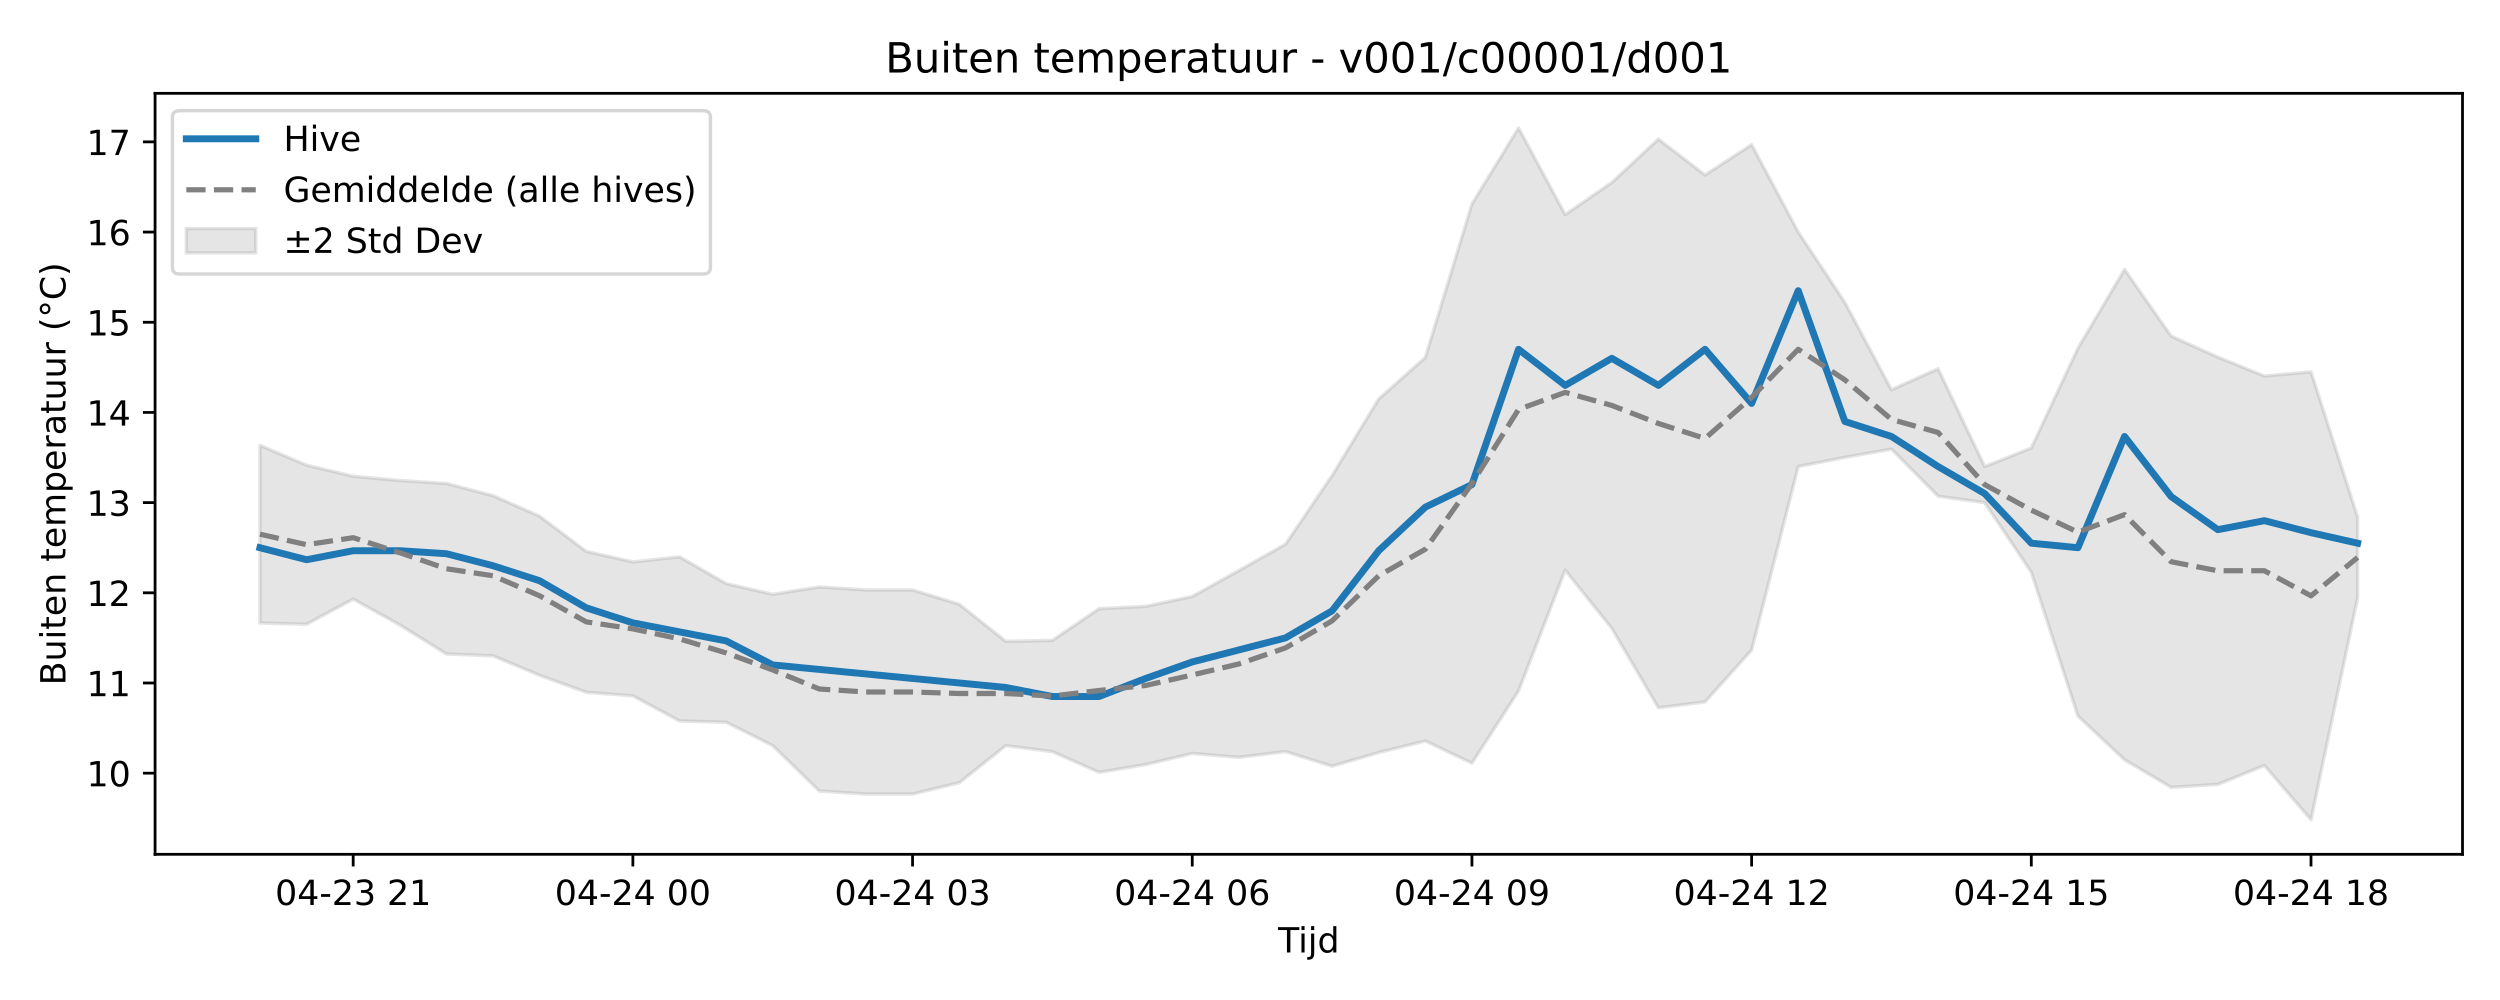
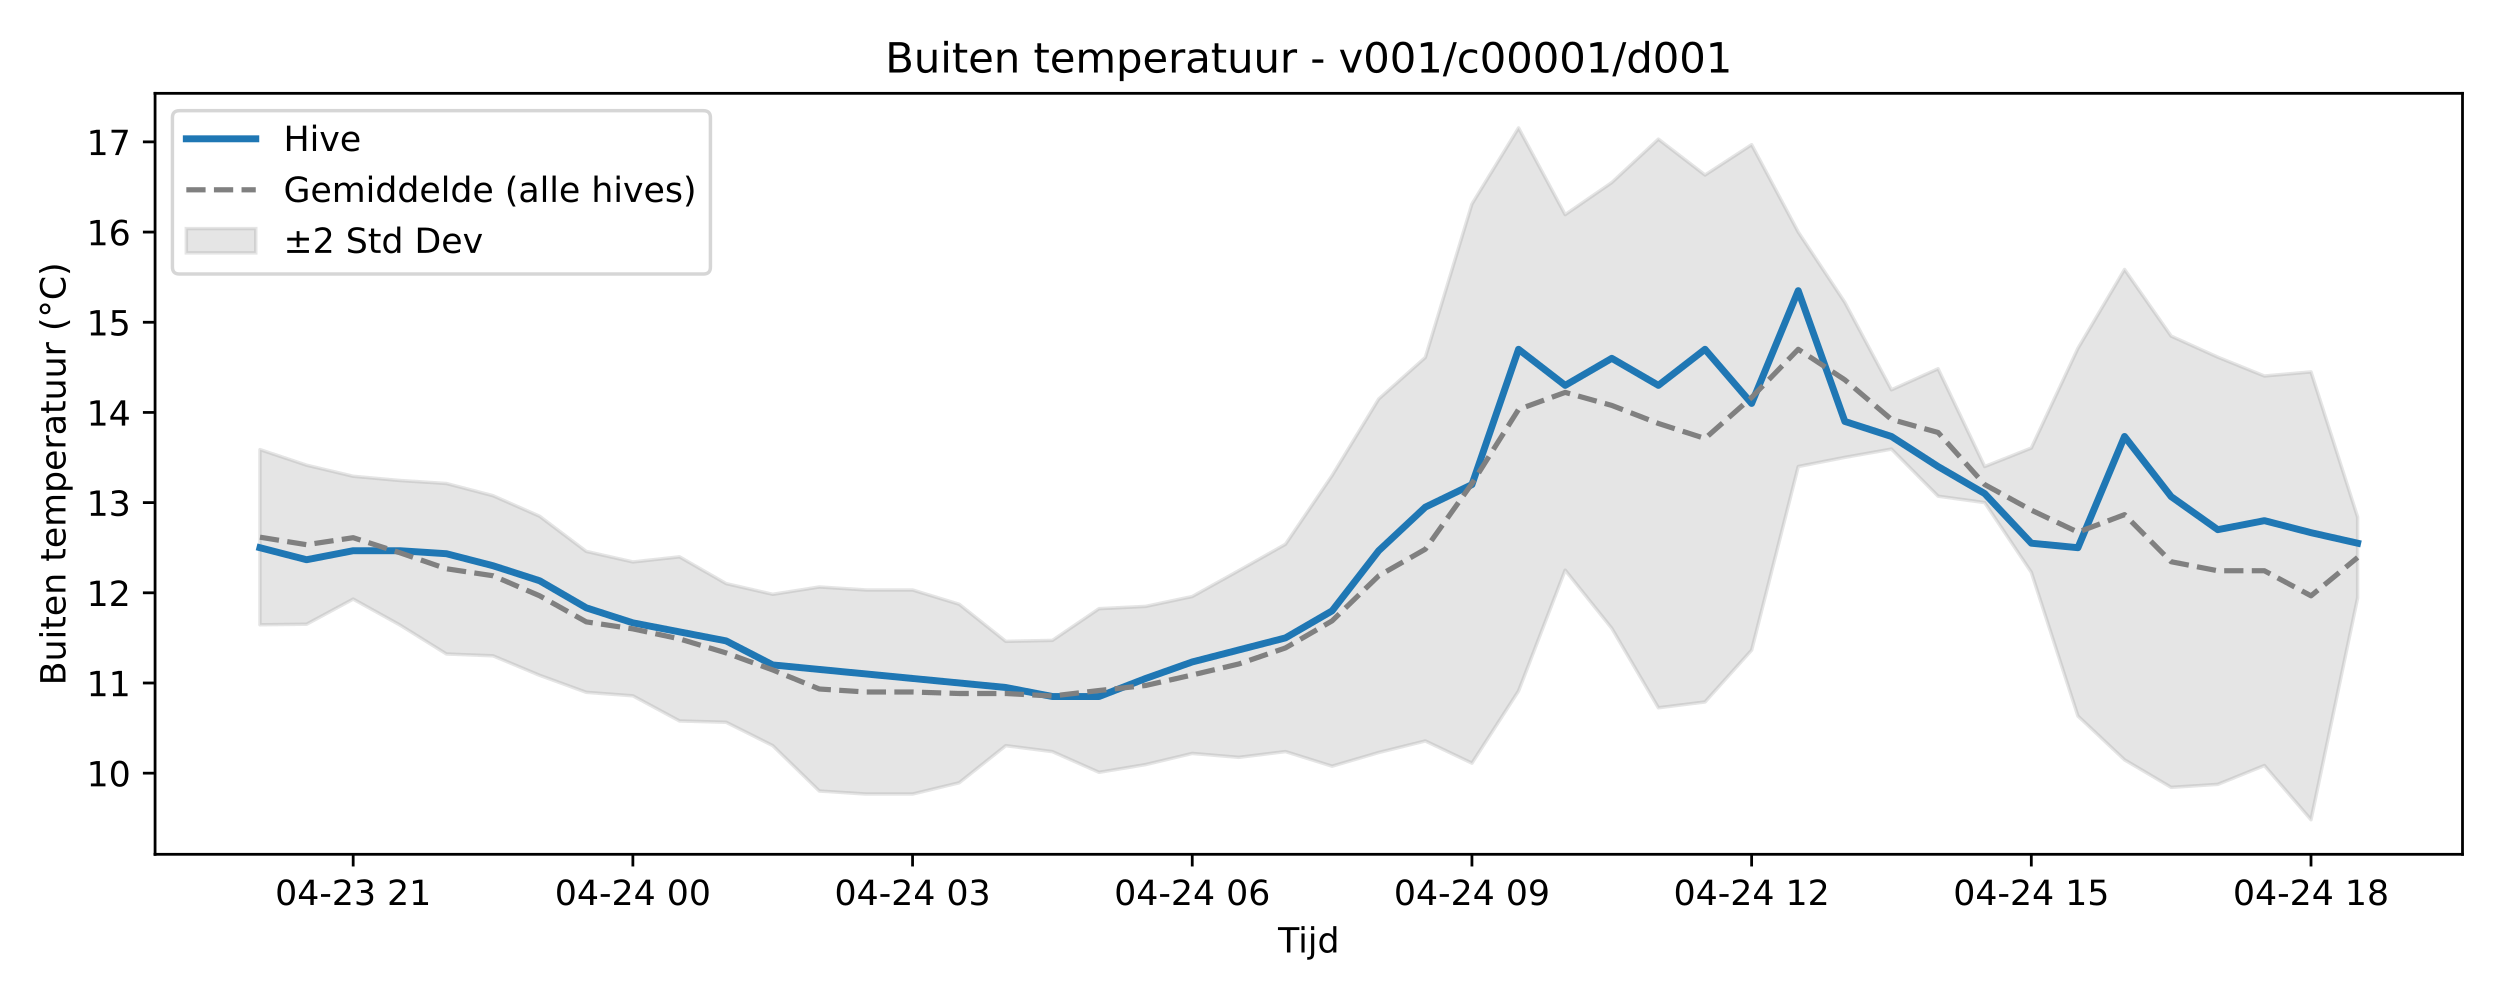
<svg xmlns="http://www.w3.org/2000/svg" xmlns:xlink="http://www.w3.org/1999/xlink" width="720pt" height="288pt" viewBox="0 0 720 288" version="1.1">
  <defs>
    <style type="text/css">*{stroke-linejoin: round; stroke-linecap: butt}</style>
  </defs>
  <g id="figure_1">
    <g id="patch_1">
      <path d="M 0 288  L 720 288  L 720 0  L 0 0  z " style="fill: #ffffff" />
    </g>
    <g id="axes_1">
      <g id="patch_2">
        <path d="M 44.66 246.04  L 709.2 246.04  L 709.2 26.88  L 44.66 26.88  z " style="fill: #ffffff" />
      </g>
      <g id="FillBetweenPolyCollection_1">
        <defs>
-           <path id="m9c58509f8b" d="M 74.866 -159.737  L 74.866 -108.576  L 88.291 -108.22  L 101.716 -115.46  L 115.142 -108.015  L 128.567 -99.651  L 141.992 -99.122  L 155.417 -93.502  L 168.842 -88.613  L 182.267 -87.603  L 195.692 -80.363  L 209.117 -79.99  L 222.542 -73.265  L 235.967 -60.184  L 249.392 -59.319  L 262.817 -59.319  L 276.242 -62.559  L 289.667 -73.25  L 303.092 -71.531  L 316.517 -65.569  L 329.942 -67.799  L 343.367 -71.011  L 356.792 -69.885  L 370.217 -71.544  L 383.643 -67.337  L 397.068 -71.274  L 410.493 -74.602  L 423.918 -68.212  L 437.343 -89.013  L 450.768 -123.792  L 464.193 -107.049  L 477.618 -84.162  L 491.043 -85.838  L 504.468 -100.763  L 517.893 -153.636  L 531.318 -156.284  L 544.743 -158.658  L 558.168 -145.096  L 571.593 -143.247  L 585.018 -123.192  L 598.443 -81.785  L 611.868 -69.172  L 625.293 -61.24  L 638.718 -62.103  L 652.144 -67.533  L 665.569 -51.922  L 678.994 -115.815  L 678.994 -139.078  L 678.994 -139.078  L 665.569 -180.894  L 652.144 -179.713  L 638.718 -185.143  L 625.293 -191.201  L 611.868 -210.395  L 598.443 -187.682  L 585.018 -158.973  L 571.593 -153.636  L 558.168 -181.8  L 544.743 -175.741  L 531.318 -200.914  L 517.893 -221.166  L 504.468 -246.335  L 491.043 -237.595  L 477.618 -247.929  L 464.193 -235.431  L 450.768 -226.191  L 437.343 -251.158  L 423.918 -229.248  L 410.493 -185.053  L 397.068 -173.086  L 383.643 -151.05  L 370.217 -131.259  L 356.792 -123.683  L 343.367 -116.208  L 329.942 -113.36  L 316.517 -112.704  L 303.092 -103.568  L 289.667 -103.291  L 276.242 -113.983  L 262.817 -118.089  L 249.392 -118.089  L 235.967 -118.954  L 222.542 -116.841  L 209.117 -119.928  L 195.692 -127.635  L 182.267 -126.166  L 168.842 -129.197  L 155.417 -139.314  L 141.992 -145.238  L 128.567 -148.749  L 115.142 -149.62  L 101.716 -150.833  L 88.291 -154.032  L 74.866 -159.737  z " style="stroke: #808080; stroke-opacity: 0.2" />
+           <path id="m98b0d70a17" d="M 74.866 -158.517  L 74.866 -108.064  L 88.291 -108.22  L 101.716 -115.46  L 115.142 -108.015  L 128.567 -99.651  L 141.992 -99.122  L 155.417 -93.502  L 168.842 -88.613  L 182.267 -87.603  L 195.692 -80.363  L 209.117 -79.99  L 222.542 -73.265  L 235.967 -60.184  L 249.392 -59.319  L 262.817 -59.319  L 276.242 -62.559  L 289.667 -73.25  L 303.092 -71.531  L 316.517 -65.569  L 329.942 -67.799  L 343.367 -71.011  L 356.792 -69.885  L 370.217 -71.544  L 383.643 -67.337  L 397.068 -71.274  L 410.493 -74.602  L 423.918 -68.212  L 437.343 -89.013  L 450.768 -123.792  L 464.193 -107.049  L 477.618 -84.162  L 491.043 -85.838  L 504.468 -100.763  L 517.893 -153.636  L 531.318 -156.284  L 544.743 -158.658  L 558.168 -145.096  L 571.593 -143.247  L 585.018 -123.192  L 598.443 -81.785  L 611.868 -69.172  L 625.293 -61.24  L 638.718 -62.103  L 652.144 -67.533  L 665.569 -51.922  L 678.994 -115.815  L 678.994 -139.078  L 678.994 -139.078  L 665.569 -180.894  L 652.144 -179.713  L 638.718 -185.143  L 625.293 -191.201  L 611.868 -210.395  L 598.443 -187.682  L 585.018 -158.973  L 571.593 -153.636  L 558.168 -181.8  L 544.743 -175.741  L 531.318 -200.914  L 517.893 -221.166  L 504.468 -246.335  L 491.043 -237.595  L 477.618 -247.929  L 464.193 -235.431  L 450.768 -226.191  L 437.343 -251.158  L 423.918 -229.248  L 410.493 -185.053  L 397.068 -173.086  L 383.643 -151.05  L 370.217 -131.259  L 356.792 -123.683  L 343.367 -116.208  L 329.942 -113.36  L 316.517 -112.704  L 303.092 -103.568  L 289.667 -103.291  L 276.242 -113.983  L 262.817 -118.089  L 249.392 -118.089  L 235.967 -118.954  L 222.542 -116.841  L 209.117 -119.928  L 195.692 -127.635  L 182.267 -126.166  L 168.842 -129.197  L 155.417 -139.314  L 141.992 -145.238  L 128.567 -148.749  L 115.142 -149.62  L 101.716 -150.833  L 88.291 -154.032  L 74.866 -158.517  z " style="stroke: #808080; stroke-opacity: 0.2" />
        </defs>
-         <g clip-path="url(#p97c7e04188)">
-           <use xlink:href="#m9c58509f8b" x="0" y="288" style="fill: #808080; fill-opacity: 0.2; stroke: #808080; stroke-opacity: 0.2" />
+         <g clip-path="url(#p76c398a51b)">
+           <use xlink:href="#m98b0d70a17" x="0" y="288" style="fill: #808080; fill-opacity: 0.2; stroke: #808080; stroke-opacity: 0.2" />
        </g>
      </g>
      <g id="matplotlib.axis_1">
        <g id="xtick_1">
          <g id="line2d_1">
            <defs>
-               <path id="me947ba5a31" d="M 0 0  L 0 3.5  " style="stroke: #000000; stroke-width: 0.8" />
-             </defs>
-             <g>
-               <use xlink:href="#me947ba5a31" x="101.716" y="246.04" style="stroke: #000000; stroke-width: 0.8" />
+               <path id="m3acb373fd4" d="M 0 0  L 0 3.5  " style="stroke: #000000; stroke-width: 0.8" />
+             </defs>
+             <g>
+               <use xlink:href="#m3acb373fd4" x="101.716" y="246.04" style="stroke: #000000; stroke-width: 0.8" />
            </g>
          </g>
          <g id="text_1">
            <g transform="translate(79.236 260.6384) scale(0.1 -0.1)">
              <defs>
                <path id="DejaVuSans-30" d="M 2034 4250  Q 1547 4250 1301 3770  Q 1056 3291 1056 2328  Q 1056 1369 1301 889  Q 1547 409 2034 409  Q 2525 409 2770 889  Q 3016 1369 3016 2328  Q 3016 3291 2770 3770  Q 2525 4250 2034 4250  z M 2034 4750  Q 2819 4750 3233 4129  Q 3647 3509 3647 2328  Q 3647 1150 3233 529  Q 2819 -91 2034 -91  Q 1250 -91 836 529  Q 422 1150 422 2328  Q 422 3509 836 4129  Q 1250 4750 2034 4750  z " transform="scale(0.015625)" />
                <path id="DejaVuSans-34" d="M 2419 4116  L 825 1625  L 2419 1625  L 2419 4116  z M 2253 4666  L 3047 4666  L 3047 1625  L 3713 1625  L 3713 1100  L 3047 1100  L 3047 0  L 2419 0  L 2419 1100  L 313 1100  L 313 1709  L 2253 4666  z " transform="scale(0.015625)" />
                <path id="DejaVuSans-2d" d="M 313 2009  L 1997 2009  L 1997 1497  L 313 1497  L 313 2009  z " transform="scale(0.015625)" />
                <path id="DejaVuSans-32" d="M 1228 531  L 3431 531  L 3431 0  L 469 0  L 469 531  Q 828 903 1448 1529  Q 2069 2156 2228 2338  Q 2531 2678 2651 2914  Q 2772 3150 2772 3378  Q 2772 3750 2511 3984  Q 2250 4219 1831 4219  Q 1534 4219 1204 4116  Q 875 4013 500 3803  L 500 4441  Q 881 4594 1212 4672  Q 1544 4750 1819 4750  Q 2544 4750 2975 4387  Q 3406 4025 3406 3419  Q 3406 3131 3298 2873  Q 3191 2616 2906 2266  Q 2828 2175 2409 1742  Q 1991 1309 1228 531  z " transform="scale(0.015625)" />
                <path id="DejaVuSans-33" d="M 2597 2516  Q 3050 2419 3304 2112  Q 3559 1806 3559 1356  Q 3559 666 3084 287  Q 2609 -91 1734 -91  Q 1441 -91 1130 -33  Q 819 25 488 141  L 488 750  Q 750 597 1062 519  Q 1375 441 1716 441  Q 2309 441 2620 675  Q 2931 909 2931 1356  Q 2931 1769 2642 2001  Q 2353 2234 1838 2234  L 1294 2234  L 1294 2753  L 1863 2753  Q 2328 2753 2575 2939  Q 2822 3125 2822 3475  Q 2822 3834 2567 4026  Q 2313 4219 1838 4219  Q 1578 4219 1281 4162  Q 984 4106 628 3988  L 628 4550  Q 988 4650 1302 4700  Q 1616 4750 1894 4750  Q 2613 4750 3031 4423  Q 3450 4097 3450 3541  Q 3450 3153 3228 2886  Q 3006 2619 2597 2516  z " transform="scale(0.015625)" />
                <path id="DejaVuSans-20" transform="scale(0.015625)" />
                <path id="DejaVuSans-31" d="M 794 531  L 1825 531  L 1825 4091  L 703 3866  L 703 4441  L 1819 4666  L 2450 4666  L 2450 531  L 3481 531  L 3481 0  L 794 0  L 794 531  z " transform="scale(0.015625)" />
              </defs>
              <use xlink:href="#DejaVuSans-30" />
              <use xlink:href="#DejaVuSans-34" transform="translate(63.62305 0)" />
              <use xlink:href="#DejaVuSans-2d" transform="translate(127.2461 0)" />
              <use xlink:href="#DejaVuSans-32" transform="translate(163.3301 0)" />
              <use xlink:href="#DejaVuSans-33" transform="translate(226.9531 0)" />
              <use xlink:href="#DejaVuSans-20" transform="translate(290.5762 0)" />
              <use xlink:href="#DejaVuSans-32" transform="translate(322.3633 0)" />
              <use xlink:href="#DejaVuSans-31" transform="translate(385.9863 0)" />
            </g>
          </g>
        </g>
        <g id="xtick_2">
          <g id="line2d_2">
            <g>
-               <use xlink:href="#me947ba5a31" x="182.267" y="246.04" style="stroke: #000000; stroke-width: 0.8" />
+               <use xlink:href="#m3acb373fd4" x="182.267" y="246.04" style="stroke: #000000; stroke-width: 0.8" />
            </g>
          </g>
          <g id="text_2">
            <g transform="translate(159.7863 260.6384) scale(0.1 -0.1)">
              <use xlink:href="#DejaVuSans-30" />
              <use xlink:href="#DejaVuSans-34" transform="translate(63.62305 0)" />
              <use xlink:href="#DejaVuSans-2d" transform="translate(127.2461 0)" />
              <use xlink:href="#DejaVuSans-32" transform="translate(163.3301 0)" />
              <use xlink:href="#DejaVuSans-34" transform="translate(226.9531 0)" />
              <use xlink:href="#DejaVuSans-20" transform="translate(290.5762 0)" />
              <use xlink:href="#DejaVuSans-30" transform="translate(322.3633 0)" />
              <use xlink:href="#DejaVuSans-30" transform="translate(385.9863 0)" />
            </g>
          </g>
        </g>
        <g id="xtick_3">
          <g id="line2d_3">
            <g>
-               <use xlink:href="#me947ba5a31" x="262.817" y="246.04" style="stroke: #000000; stroke-width: 0.8" />
+               <use xlink:href="#m3acb373fd4" x="262.817" y="246.04" style="stroke: #000000; stroke-width: 0.8" />
            </g>
          </g>
          <g id="text_3">
            <g transform="translate(240.3366 260.6384) scale(0.1 -0.1)">
              <use xlink:href="#DejaVuSans-30" />
              <use xlink:href="#DejaVuSans-34" transform="translate(63.62305 0)" />
              <use xlink:href="#DejaVuSans-2d" transform="translate(127.2461 0)" />
              <use xlink:href="#DejaVuSans-32" transform="translate(163.3301 0)" />
              <use xlink:href="#DejaVuSans-34" transform="translate(226.9531 0)" />
              <use xlink:href="#DejaVuSans-20" transform="translate(290.5762 0)" />
              <use xlink:href="#DejaVuSans-30" transform="translate(322.3633 0)" />
              <use xlink:href="#DejaVuSans-33" transform="translate(385.9863 0)" />
            </g>
          </g>
        </g>
        <g id="xtick_4">
          <g id="line2d_4">
            <g>
-               <use xlink:href="#me947ba5a31" x="343.367" y="246.04" style="stroke: #000000; stroke-width: 0.8" />
+               <use xlink:href="#m3acb373fd4" x="343.367" y="246.04" style="stroke: #000000; stroke-width: 0.8" />
            </g>
          </g>
          <g id="text_4">
            <g transform="translate(320.8869 260.6384) scale(0.1 -0.1)">
              <defs>
                <path id="DejaVuSans-36" d="M 2113 2584  Q 1688 2584 1439 2293  Q 1191 2003 1191 1497  Q 1191 994 1439 701  Q 1688 409 2113 409  Q 2538 409 2786 701  Q 3034 994 3034 1497  Q 3034 2003 2786 2293  Q 2538 2584 2113 2584  z M 3366 4563  L 3366 3988  Q 3128 4100 2886 4159  Q 2644 4219 2406 4219  Q 1781 4219 1451 3797  Q 1122 3375 1075 2522  Q 1259 2794 1537 2939  Q 1816 3084 2150 3084  Q 2853 3084 3261 2657  Q 3669 2231 3669 1497  Q 3669 778 3244 343  Q 2819 -91 2113 -91  Q 1303 -91 875 529  Q 447 1150 447 2328  Q 447 3434 972 4092  Q 1497 4750 2381 4750  Q 2619 4750 2861 4703  Q 3103 4656 3366 4563  z " transform="scale(0.015625)" />
              </defs>
              <use xlink:href="#DejaVuSans-30" />
              <use xlink:href="#DejaVuSans-34" transform="translate(63.62305 0)" />
              <use xlink:href="#DejaVuSans-2d" transform="translate(127.2461 0)" />
              <use xlink:href="#DejaVuSans-32" transform="translate(163.3301 0)" />
              <use xlink:href="#DejaVuSans-34" transform="translate(226.9531 0)" />
              <use xlink:href="#DejaVuSans-20" transform="translate(290.5762 0)" />
              <use xlink:href="#DejaVuSans-30" transform="translate(322.3633 0)" />
              <use xlink:href="#DejaVuSans-36" transform="translate(385.9863 0)" />
            </g>
          </g>
        </g>
        <g id="xtick_5">
          <g id="line2d_5">
            <g>
-               <use xlink:href="#me947ba5a31" x="423.918" y="246.04" style="stroke: #000000; stroke-width: 0.8" />
+               <use xlink:href="#m3acb373fd4" x="423.918" y="246.04" style="stroke: #000000; stroke-width: 0.8" />
            </g>
          </g>
          <g id="text_5">
            <g transform="translate(401.4372 260.6384) scale(0.1 -0.1)">
              <defs>
                <path id="DejaVuSans-39" d="M 703 97  L 703 672  Q 941 559 1184 500  Q 1428 441 1663 441  Q 2288 441 2617 861  Q 2947 1281 2994 2138  Q 2813 1869 2534 1725  Q 2256 1581 1919 1581  Q 1219 1581 811 2004  Q 403 2428 403 3163  Q 403 3881 828 4315  Q 1253 4750 1959 4750  Q 2769 4750 3195 4129  Q 3622 3509 3622 2328  Q 3622 1225 3098 567  Q 2575 -91 1691 -91  Q 1453 -91 1209 -44  Q 966 3 703 97  z M 1959 2075  Q 2384 2075 2632 2365  Q 2881 2656 2881 3163  Q 2881 3666 2632 3958  Q 2384 4250 1959 4250  Q 1534 4250 1286 3958  Q 1038 3666 1038 3163  Q 1038 2656 1286 2365  Q 1534 2075 1959 2075  z " transform="scale(0.015625)" />
              </defs>
              <use xlink:href="#DejaVuSans-30" />
              <use xlink:href="#DejaVuSans-34" transform="translate(63.62305 0)" />
              <use xlink:href="#DejaVuSans-2d" transform="translate(127.2461 0)" />
              <use xlink:href="#DejaVuSans-32" transform="translate(163.3301 0)" />
              <use xlink:href="#DejaVuSans-34" transform="translate(226.9531 0)" />
              <use xlink:href="#DejaVuSans-20" transform="translate(290.5762 0)" />
              <use xlink:href="#DejaVuSans-30" transform="translate(322.3633 0)" />
              <use xlink:href="#DejaVuSans-39" transform="translate(385.9863 0)" />
            </g>
          </g>
        </g>
        <g id="xtick_6">
          <g id="line2d_6">
            <g>
-               <use xlink:href="#me947ba5a31" x="504.468" y="246.04" style="stroke: #000000; stroke-width: 0.8" />
+               <use xlink:href="#m3acb373fd4" x="504.468" y="246.04" style="stroke: #000000; stroke-width: 0.8" />
            </g>
          </g>
          <g id="text_6">
            <g transform="translate(481.9875 260.6384) scale(0.1 -0.1)">
              <use xlink:href="#DejaVuSans-30" />
              <use xlink:href="#DejaVuSans-34" transform="translate(63.62305 0)" />
              <use xlink:href="#DejaVuSans-2d" transform="translate(127.2461 0)" />
              <use xlink:href="#DejaVuSans-32" transform="translate(163.3301 0)" />
              <use xlink:href="#DejaVuSans-34" transform="translate(226.9531 0)" />
              <use xlink:href="#DejaVuSans-20" transform="translate(290.5762 0)" />
              <use xlink:href="#DejaVuSans-31" transform="translate(322.3633 0)" />
              <use xlink:href="#DejaVuSans-32" transform="translate(385.9863 0)" />
            </g>
          </g>
        </g>
        <g id="xtick_7">
          <g id="line2d_7">
            <g>
-               <use xlink:href="#me947ba5a31" x="585.018" y="246.04" style="stroke: #000000; stroke-width: 0.8" />
+               <use xlink:href="#m3acb373fd4" x="585.018" y="246.04" style="stroke: #000000; stroke-width: 0.8" />
            </g>
          </g>
          <g id="text_7">
            <g transform="translate(562.5378 260.6384) scale(0.1 -0.1)">
              <defs>
                <path id="DejaVuSans-35" d="M 691 4666  L 3169 4666  L 3169 4134  L 1269 4134  L 1269 2991  Q 1406 3038 1543 3061  Q 1681 3084 1819 3084  Q 2600 3084 3056 2656  Q 3513 2228 3513 1497  Q 3513 744 3044 326  Q 2575 -91 1722 -91  Q 1428 -91 1123 -41  Q 819 9 494 109  L 494 744  Q 775 591 1075 516  Q 1375 441 1709 441  Q 2250 441 2565 725  Q 2881 1009 2881 1497  Q 2881 1984 2565 2268  Q 2250 2553 1709 2553  Q 1456 2553 1204 2497  Q 953 2441 691 2322  L 691 4666  z " transform="scale(0.015625)" />
              </defs>
              <use xlink:href="#DejaVuSans-30" />
              <use xlink:href="#DejaVuSans-34" transform="translate(63.62305 0)" />
              <use xlink:href="#DejaVuSans-2d" transform="translate(127.2461 0)" />
              <use xlink:href="#DejaVuSans-32" transform="translate(163.3301 0)" />
              <use xlink:href="#DejaVuSans-34" transform="translate(226.9531 0)" />
              <use xlink:href="#DejaVuSans-20" transform="translate(290.5762 0)" />
              <use xlink:href="#DejaVuSans-31" transform="translate(322.3633 0)" />
              <use xlink:href="#DejaVuSans-35" transform="translate(385.9863 0)" />
            </g>
          </g>
        </g>
        <g id="xtick_8">
          <g id="line2d_8">
            <g>
-               <use xlink:href="#me947ba5a31" x="665.569" y="246.04" style="stroke: #000000; stroke-width: 0.8" />
+               <use xlink:href="#m3acb373fd4" x="665.569" y="246.04" style="stroke: #000000; stroke-width: 0.8" />
            </g>
          </g>
          <g id="text_8">
            <g transform="translate(643.0881 260.6384) scale(0.1 -0.1)">
              <defs>
                <path id="DejaVuSans-38" d="M 2034 2216  Q 1584 2216 1326 1975  Q 1069 1734 1069 1313  Q 1069 891 1326 650  Q 1584 409 2034 409  Q 2484 409 2743 651  Q 3003 894 3003 1313  Q 3003 1734 2745 1975  Q 2488 2216 2034 2216  z M 1403 2484  Q 997 2584 770 2862  Q 544 3141 544 3541  Q 544 4100 942 4425  Q 1341 4750 2034 4750  Q 2731 4750 3128 4425  Q 3525 4100 3525 3541  Q 3525 3141 3298 2862  Q 3072 2584 2669 2484  Q 3125 2378 3379 2068  Q 3634 1759 3634 1313  Q 3634 634 3220 271  Q 2806 -91 2034 -91  Q 1263 -91 848 271  Q 434 634 434 1313  Q 434 1759 690 2068  Q 947 2378 1403 2484  z M 1172 3481  Q 1172 3119 1398 2916  Q 1625 2713 2034 2713  Q 2441 2713 2670 2916  Q 2900 3119 2900 3481  Q 2900 3844 2670 4047  Q 2441 4250 2034 4250  Q 1625 4250 1398 4047  Q 1172 3844 1172 3481  z " transform="scale(0.015625)" />
              </defs>
              <use xlink:href="#DejaVuSans-30" />
              <use xlink:href="#DejaVuSans-34" transform="translate(63.62305 0)" />
              <use xlink:href="#DejaVuSans-2d" transform="translate(127.2461 0)" />
              <use xlink:href="#DejaVuSans-32" transform="translate(163.3301 0)" />
              <use xlink:href="#DejaVuSans-34" transform="translate(226.9531 0)" />
              <use xlink:href="#DejaVuSans-20" transform="translate(290.5762 0)" />
              <use xlink:href="#DejaVuSans-31" transform="translate(322.3633 0)" />
              <use xlink:href="#DejaVuSans-38" transform="translate(385.9863 0)" />
            </g>
          </g>
        </g>
        <g id="text_9">
          <g transform="translate(368.08 274.3166) scale(0.1 -0.1)">
            <defs>
              <path id="DejaVuSans-54" d="M -19 4666  L 3928 4666  L 3928 4134  L 2272 4134  L 2272 0  L 1638 0  L 1638 4134  L -19 4134  L -19 4666  z " transform="scale(0.015625)" />
              <path id="DejaVuSans-69" d="M 603 3500  L 1178 3500  L 1178 0  L 603 0  L 603 3500  z M 603 4863  L 1178 4863  L 1178 4134  L 603 4134  L 603 4863  z " transform="scale(0.015625)" />
              <path id="DejaVuSans-6a" d="M 603 3500  L 1178 3500  L 1178 -63  Q 1178 -731 923 -1031  Q 669 -1331 103 -1331  L -116 -1331  L -116 -844  L 38 -844  Q 366 -844 484 -692  Q 603 -541 603 -63  L 603 3500  z M 603 4863  L 1178 4863  L 1178 4134  L 603 4134  L 603 4863  z " transform="scale(0.015625)" />
              <path id="DejaVuSans-64" d="M 2906 2969  L 2906 4863  L 3481 4863  L 3481 0  L 2906 0  L 2906 525  Q 2725 213 2448 61  Q 2172 -91 1784 -91  Q 1150 -91 751 415  Q 353 922 353 1747  Q 353 2572 751 3078  Q 1150 3584 1784 3584  Q 2172 3584 2448 3432  Q 2725 3281 2906 2969  z M 947 1747  Q 947 1113 1208 752  Q 1469 391 1925 391  Q 2381 391 2643 752  Q 2906 1113 2906 1747  Q 2906 2381 2643 2742  Q 2381 3103 1925 3103  Q 1469 3103 1208 2742  Q 947 2381 947 1747  z " transform="scale(0.015625)" />
            </defs>
            <use xlink:href="#DejaVuSans-54" />
            <use xlink:href="#DejaVuSans-69" transform="translate(57.95898 0)" />
            <use xlink:href="#DejaVuSans-6a" transform="translate(85.74219 0)" />
            <use xlink:href="#DejaVuSans-64" transform="translate(113.5254 0)" />
          </g>
        </g>
      </g>
      <g id="matplotlib.axis_2">
        <g id="ytick_1">
          <g id="line2d_9">
            <defs>
-               <path id="m17fbc357b6" d="M 0 0  L -3.5 0  " style="stroke: #000000; stroke-width: 0.8" />
-             </defs>
-             <g>
-               <use xlink:href="#m17fbc357b6" x="44.66" y="222.672" style="stroke: #000000; stroke-width: 0.8" />
+               <path id="m6642664892" d="M 0 0  L -3.5 0  " style="stroke: #000000; stroke-width: 0.8" />
+             </defs>
+             <g>
+               <use xlink:href="#m6642664892" x="44.66" y="222.672" style="stroke: #000000; stroke-width: 0.8" />
            </g>
          </g>
          <g id="text_10">
            <g transform="translate(24.935 226.4711) scale(0.1 -0.1)">
              <use xlink:href="#DejaVuSans-31" />
              <use xlink:href="#DejaVuSans-30" transform="translate(63.62305 0)" />
            </g>
          </g>
        </g>
        <g id="ytick_2">
          <g id="line2d_10">
            <g>
-               <use xlink:href="#m17fbc357b6" x="44.66" y="196.699" style="stroke: #000000; stroke-width: 0.8" />
+               <use xlink:href="#m6642664892" x="44.66" y="196.699" style="stroke: #000000; stroke-width: 0.8" />
            </g>
          </g>
          <g id="text_11">
            <g transform="translate(24.935 200.4982) scale(0.1 -0.1)">
              <use xlink:href="#DejaVuSans-31" />
              <use xlink:href="#DejaVuSans-31" transform="translate(63.62305 0)" />
            </g>
          </g>
        </g>
        <g id="ytick_3">
          <g id="line2d_11">
            <g>
-               <use xlink:href="#m17fbc357b6" x="44.66" y="170.726" style="stroke: #000000; stroke-width: 0.8" />
+               <use xlink:href="#m6642664892" x="44.66" y="170.726" style="stroke: #000000; stroke-width: 0.8" />
            </g>
          </g>
          <g id="text_12">
            <g transform="translate(24.935 174.5253) scale(0.1 -0.1)">
              <use xlink:href="#DejaVuSans-31" />
              <use xlink:href="#DejaVuSans-32" transform="translate(63.62305 0)" />
            </g>
          </g>
        </g>
        <g id="ytick_4">
          <g id="line2d_12">
            <g>
-               <use xlink:href="#m17fbc357b6" x="44.66" y="144.753" style="stroke: #000000; stroke-width: 0.8" />
+               <use xlink:href="#m6642664892" x="44.66" y="144.753" style="stroke: #000000; stroke-width: 0.8" />
            </g>
          </g>
          <g id="text_13">
            <g transform="translate(24.935 148.5524) scale(0.1 -0.1)">
              <use xlink:href="#DejaVuSans-31" />
              <use xlink:href="#DejaVuSans-33" transform="translate(63.62305 0)" />
            </g>
          </g>
        </g>
        <g id="ytick_5">
          <g id="line2d_13">
            <g>
-               <use xlink:href="#m17fbc357b6" x="44.66" y="118.78" style="stroke: #000000; stroke-width: 0.8" />
+               <use xlink:href="#m6642664892" x="44.66" y="118.78" style="stroke: #000000; stroke-width: 0.8" />
            </g>
          </g>
          <g id="text_14">
            <g transform="translate(24.935 122.5795) scale(0.1 -0.1)">
              <use xlink:href="#DejaVuSans-31" />
              <use xlink:href="#DejaVuSans-34" transform="translate(63.62305 0)" />
            </g>
          </g>
        </g>
        <g id="ytick_6">
          <g id="line2d_14">
            <g>
-               <use xlink:href="#m17fbc357b6" x="44.66" y="92.807" style="stroke: #000000; stroke-width: 0.8" />
+               <use xlink:href="#m6642664892" x="44.66" y="92.807" style="stroke: #000000; stroke-width: 0.8" />
            </g>
          </g>
          <g id="text_15">
            <g transform="translate(24.935 96.60656) scale(0.1 -0.1)">
              <use xlink:href="#DejaVuSans-31" />
              <use xlink:href="#DejaVuSans-35" transform="translate(63.62305 0)" />
            </g>
          </g>
        </g>
        <g id="ytick_7">
          <g id="line2d_15">
            <g>
-               <use xlink:href="#m17fbc357b6" x="44.66" y="66.834" style="stroke: #000000; stroke-width: 0.8" />
+               <use xlink:href="#m6642664892" x="44.66" y="66.834" style="stroke: #000000; stroke-width: 0.8" />
            </g>
          </g>
          <g id="text_16">
            <g transform="translate(24.935 70.63364) scale(0.1 -0.1)">
              <use xlink:href="#DejaVuSans-31" />
              <use xlink:href="#DejaVuSans-36" transform="translate(63.62305 0)" />
            </g>
          </g>
        </g>
        <g id="ytick_8">
          <g id="line2d_16">
            <g>
-               <use xlink:href="#m17fbc357b6" x="44.66" y="40.862" style="stroke: #000000; stroke-width: 0.8" />
+               <use xlink:href="#m6642664892" x="44.66" y="40.862" style="stroke: #000000; stroke-width: 0.8" />
            </g>
          </g>
          <g id="text_17">
            <g transform="translate(24.935 44.66073) scale(0.1 -0.1)">
              <defs>
                <path id="DejaVuSans-37" d="M 525 4666  L 3525 4666  L 3525 4397  L 1831 0  L 1172 0  L 2766 4134  L 525 4134  L 525 4666  z " transform="scale(0.015625)" />
              </defs>
              <use xlink:href="#DejaVuSans-31" />
              <use xlink:href="#DejaVuSans-37" transform="translate(63.62305 0)" />
            </g>
          </g>
        </g>
        <g id="text_18">
          <g transform="translate(18.85531 197.3553) rotate(-90) scale(0.1 -0.1)">
            <defs>
              <path id="DejaVuSans-42" d="M 1259 2228  L 1259 519  L 2272 519  Q 2781 519 3026 730  Q 3272 941 3272 1375  Q 3272 1813 3026 2020  Q 2781 2228 2272 2228  L 1259 2228  z M 1259 4147  L 1259 2741  L 2194 2741  Q 2656 2741 2882 2914  Q 3109 3088 3109 3444  Q 3109 3797 2882 3972  Q 2656 4147 2194 4147  L 1259 4147  z M 628 4666  L 2241 4666  Q 2963 4666 3353 4366  Q 3744 4066 3744 3513  Q 3744 3084 3544 2831  Q 3344 2578 2956 2516  Q 3422 2416 3680 2098  Q 3938 1781 3938 1306  Q 3938 681 3513 340  Q 3088 0 2303 0  L 628 0  L 628 4666  z " transform="scale(0.015625)" />
              <path id="DejaVuSans-75" d="M 544 1381  L 544 3500  L 1119 3500  L 1119 1403  Q 1119 906 1312 657  Q 1506 409 1894 409  Q 2359 409 2629 706  Q 2900 1003 2900 1516  L 2900 3500  L 3475 3500  L 3475 0  L 2900 0  L 2900 538  Q 2691 219 2414 64  Q 2138 -91 1772 -91  Q 1169 -91 856 284  Q 544 659 544 1381  z M 1991 3584  L 1991 3584  z " transform="scale(0.015625)" />
              <path id="DejaVuSans-74" d="M 1172 4494  L 1172 3500  L 2356 3500  L 2356 3053  L 1172 3053  L 1172 1153  Q 1172 725 1289 603  Q 1406 481 1766 481  L 2356 481  L 2356 0  L 1766 0  Q 1100 0 847 248  Q 594 497 594 1153  L 594 3053  L 172 3053  L 172 3500  L 594 3500  L 594 4494  L 1172 4494  z " transform="scale(0.015625)" />
              <path id="DejaVuSans-65" d="M 3597 1894  L 3597 1613  L 953 1613  Q 991 1019 1311 708  Q 1631 397 2203 397  Q 2534 397 2845 478  Q 3156 559 3463 722  L 3463 178  Q 3153 47 2828 -22  Q 2503 -91 2169 -91  Q 1331 -91 842 396  Q 353 884 353 1716  Q 353 2575 817 3079  Q 1281 3584 2069 3584  Q 2775 3584 3186 3129  Q 3597 2675 3597 1894  z M 3022 2063  Q 3016 2534 2758 2815  Q 2500 3097 2075 3097  Q 1594 3097 1305 2825  Q 1016 2553 972 2059  L 3022 2063  z " transform="scale(0.015625)" />
              <path id="DejaVuSans-6e" d="M 3513 2113  L 3513 0  L 2938 0  L 2938 2094  Q 2938 2591 2744 2837  Q 2550 3084 2163 3084  Q 1697 3084 1428 2787  Q 1159 2491 1159 1978  L 1159 0  L 581 0  L 581 3500  L 1159 3500  L 1159 2956  Q 1366 3272 1645 3428  Q 1925 3584 2291 3584  Q 2894 3584 3203 3211  Q 3513 2838 3513 2113  z " transform="scale(0.015625)" />
              <path id="DejaVuSans-6d" d="M 3328 2828  Q 3544 3216 3844 3400  Q 4144 3584 4550 3584  Q 5097 3584 5394 3201  Q 5691 2819 5691 2113  L 5691 0  L 5113 0  L 5113 2094  Q 5113 2597 4934 2840  Q 4756 3084 4391 3084  Q 3944 3084 3684 2787  Q 3425 2491 3425 1978  L 3425 0  L 2847 0  L 2847 2094  Q 2847 2600 2669 2842  Q 2491 3084 2119 3084  Q 1678 3084 1418 2786  Q 1159 2488 1159 1978  L 1159 0  L 581 0  L 581 3500  L 1159 3500  L 1159 2956  Q 1356 3278 1631 3431  Q 1906 3584 2284 3584  Q 2666 3584 2933 3390  Q 3200 3197 3328 2828  z " transform="scale(0.015625)" />
              <path id="DejaVuSans-70" d="M 1159 525  L 1159 -1331  L 581 -1331  L 581 3500  L 1159 3500  L 1159 2969  Q 1341 3281 1617 3432  Q 1894 3584 2278 3584  Q 2916 3584 3314 3078  Q 3713 2572 3713 1747  Q 3713 922 3314 415  Q 2916 -91 2278 -91  Q 1894 -91 1617 61  Q 1341 213 1159 525  z M 3116 1747  Q 3116 2381 2855 2742  Q 2594 3103 2138 3103  Q 1681 3103 1420 2742  Q 1159 2381 1159 1747  Q 1159 1113 1420 752  Q 1681 391 2138 391  Q 2594 391 2855 752  Q 3116 1113 3116 1747  z " transform="scale(0.015625)" />
              <path id="DejaVuSans-72" d="M 2631 2963  Q 2534 3019 2420 3045  Q 2306 3072 2169 3072  Q 1681 3072 1420 2755  Q 1159 2438 1159 1844  L 1159 0  L 581 0  L 581 3500  L 1159 3500  L 1159 2956  Q 1341 3275 1631 3429  Q 1922 3584 2338 3584  Q 2397 3584 2469 3576  Q 2541 3569 2628 3553  L 2631 2963  z " transform="scale(0.015625)" />
              <path id="DejaVuSans-61" d="M 2194 1759  Q 1497 1759 1228 1600  Q 959 1441 959 1056  Q 959 750 1161 570  Q 1363 391 1709 391  Q 2188 391 2477 730  Q 2766 1069 2766 1631  L 2766 1759  L 2194 1759  z M 3341 1997  L 3341 0  L 2766 0  L 2766 531  Q 2569 213 2275 61  Q 1981 -91 1556 -91  Q 1019 -91 701 211  Q 384 513 384 1019  Q 384 1609 779 1909  Q 1175 2209 1959 2209  L 2766 2209  L 2766 2266  Q 2766 2663 2505 2880  Q 2244 3097 1772 3097  Q 1472 3097 1187 3025  Q 903 2953 641 2809  L 641 3341  Q 956 3463 1253 3523  Q 1550 3584 1831 3584  Q 2591 3584 2966 3190  Q 3341 2797 3341 1997  z " transform="scale(0.015625)" />
              <path id="DejaVuSans-28" d="M 1984 4856  Q 1566 4138 1362 3434  Q 1159 2731 1159 2009  Q 1159 1288 1364 580  Q 1569 -128 1984 -844  L 1484 -844  Q 1016 -109 783 600  Q 550 1309 550 2009  Q 550 2706 781 3412  Q 1013 4119 1484 4856  L 1984 4856  z " transform="scale(0.015625)" />
              <path id="DejaVuSans-b0" d="M 1600 4347  Q 1350 4347 1178 4173  Q 1006 4000 1006 3750  Q 1006 3503 1178 3333  Q 1350 3163 1600 3163  Q 1850 3163 2022 3333  Q 2194 3503 2194 3750  Q 2194 3997 2020 4172  Q 1847 4347 1600 4347  z M 1600 4750  Q 1800 4750 1984 4673  Q 2169 4597 2303 4453  Q 2447 4313 2519 4134  Q 2591 3956 2591 3750  Q 2591 3338 2302 3052  Q 2013 2766 1594 2766  Q 1172 2766 890 3047  Q 609 3328 609 3750  Q 609 4169 896 4459  Q 1184 4750 1600 4750  z " transform="scale(0.015625)" />
              <path id="DejaVuSans-43" d="M 4122 4306  L 4122 3641  Q 3803 3938 3442 4084  Q 3081 4231 2675 4231  Q 1875 4231 1450 3742  Q 1025 3253 1025 2328  Q 1025 1406 1450 917  Q 1875 428 2675 428  Q 3081 428 3442 575  Q 3803 722 4122 1019  L 4122 359  Q 3791 134 3420 21  Q 3050 -91 2638 -91  Q 1578 -91 968 557  Q 359 1206 359 2328  Q 359 3453 968 4101  Q 1578 4750 2638 4750  Q 3056 4750 3426 4639  Q 3797 4528 4122 4306  z " transform="scale(0.015625)" />
              <path id="DejaVuSans-29" d="M 513 4856  L 1013 4856  Q 1481 4119 1714 3412  Q 1947 2706 1947 2009  Q 1947 1309 1714 600  Q 1481 -109 1013 -844  L 513 -844  Q 928 -128 1133 580  Q 1338 1288 1338 2009  Q 1338 2731 1133 3434  Q 928 4138 513 4856  z " transform="scale(0.015625)" />
            </defs>
            <use xlink:href="#DejaVuSans-42" />
            <use xlink:href="#DejaVuSans-75" transform="translate(68.60352 0)" />
            <use xlink:href="#DejaVuSans-69" transform="translate(131.9824 0)" />
            <use xlink:href="#DejaVuSans-74" transform="translate(159.7656 0)" />
            <use xlink:href="#DejaVuSans-65" transform="translate(198.9746 0)" />
            <use xlink:href="#DejaVuSans-6e" transform="translate(260.498 0)" />
            <use xlink:href="#DejaVuSans-20" transform="translate(323.877 0)" />
            <use xlink:href="#DejaVuSans-74" transform="translate(355.6641 0)" />
            <use xlink:href="#DejaVuSans-65" transform="translate(394.873 0)" />
            <use xlink:href="#DejaVuSans-6d" transform="translate(456.3965 0)" />
            <use xlink:href="#DejaVuSans-70" transform="translate(553.8086 0)" />
            <use xlink:href="#DejaVuSans-65" transform="translate(617.2852 0)" />
            <use xlink:href="#DejaVuSans-72" transform="translate(678.8086 0)" />
            <use xlink:href="#DejaVuSans-61" transform="translate(719.9219 0)" />
            <use xlink:href="#DejaVuSans-74" transform="translate(781.2012 0)" />
            <use xlink:href="#DejaVuSans-75" transform="translate(820.4102 0)" />
            <use xlink:href="#DejaVuSans-75" transform="translate(883.7891 0)" />
            <use xlink:href="#DejaVuSans-72" transform="translate(947.168 0)" />
            <use xlink:href="#DejaVuSans-20" transform="translate(988.2812 0)" />
            <use xlink:href="#DejaVuSans-28" transform="translate(1020.068 0)" />
            <use xlink:href="#DejaVuSans-b0" transform="translate(1059.082 0)" />
            <use xlink:href="#DejaVuSans-43" transform="translate(1109.082 0)" />
            <use xlink:href="#DejaVuSans-29" transform="translate(1178.906 0)" />
          </g>
        </g>
      </g>
      <g id="line2d_17">
-         <path d="M 74.866 157.74  L 88.291 161.203  L 101.716 158.605  L 115.142 158.605  L 128.567 159.471  L 141.992 162.934  L 155.417 167.263  L 168.842 175.055  L 182.267 179.384  L 195.692 181.981  L 209.117 184.578  L 222.542 191.504  L 289.667 197.998  L 303.092 200.595  L 316.517 200.595  L 329.942 195.4  L 343.367 190.639  L 356.792 187.176  L 370.217 183.713  L 383.643 175.921  L 397.068 158.605  L 410.493 146.052  L 423.918 139.559  L 437.343 100.599  L 450.768 110.988  L 464.193 103.197  L 477.618 110.988  L 491.043 100.599  L 504.468 116.183  L 517.893 83.717  L 531.318 121.378  L 544.743 125.706  L 558.168 134.364  L 571.593 142.156  L 585.018 156.441  L 598.443 157.74  L 611.868 125.706  L 625.293 143.022  L 638.718 152.545  L 652.144 149.948  L 665.569 153.411  L 678.994 156.441  " clip-path="url(#p97c7e04188)" style="fill: none; stroke: #1f77b4; stroke-width: 2; stroke-linecap: square" />
+         <path d="M 74.866 157.74  L 88.291 161.203  L 101.716 158.605  L 115.142 158.605  L 128.567 159.471  L 141.992 162.934  L 155.417 167.263  L 168.842 175.055  L 182.267 179.384  L 195.692 181.981  L 209.117 184.578  L 222.542 191.504  L 289.667 197.998  L 303.092 200.595  L 316.517 200.595  L 329.942 195.4  L 343.367 190.639  L 356.792 187.176  L 370.217 183.713  L 383.643 175.921  L 397.068 158.605  L 410.493 146.052  L 423.918 139.559  L 437.343 100.599  L 450.768 110.988  L 464.193 103.197  L 477.618 110.988  L 491.043 100.599  L 504.468 116.183  L 517.893 83.717  L 531.318 121.378  L 544.743 125.706  L 558.168 134.364  L 571.593 142.156  L 585.018 156.441  L 598.443 157.74  L 611.868 125.706  L 625.293 143.022  L 638.718 152.545  L 652.144 149.948  L 665.569 153.411  L 678.994 156.441  " clip-path="url(#p76c398a51b)" style="fill: none; stroke: #1f77b4; stroke-width: 2; stroke-linecap: square" />
      </g>
      <g id="line2d_18">
-         <path d="M 74.866 153.844  L 88.291 156.874  L 101.716 154.854  L 115.142 159.183  L 128.567 163.8  L 141.992 165.82  L 155.417 171.592  L 168.842 179.095  L 182.267 181.115  L 195.692 184.001  L 209.117 188.041  L 222.542 192.947  L 235.967 198.431  L 249.392 199.296  L 262.817 199.296  L 276.242 199.729  L 289.667 199.729  L 303.092 200.451  L 316.517 198.863  L 329.942 197.42  L 343.367 194.39  L 356.792 191.216  L 370.217 186.598  L 383.643 178.807  L 397.068 165.82  L 410.493 158.173  L 423.918 139.27  L 437.343 117.914  L 450.768 113.008  L 464.193 116.76  L 477.618 121.955  L 491.043 126.284  L 504.468 114.451  L 517.893 100.599  L 531.318 109.401  L 544.743 120.8  L 558.168 124.552  L 571.593 139.559  L 585.018 146.918  L 598.443 153.267  L 611.868 148.216  L 625.293 161.78  L 638.718 164.377  L 652.144 164.377  L 665.569 171.592  L 678.994 160.553  " clip-path="url(#p97c7e04188)" style="fill: none; stroke-dasharray: 5.55,2.4; stroke-dashoffset: 0; stroke: #808080; stroke-width: 1.5" />
+         <path d="M 74.866 154.709  L 88.291 156.874  L 101.716 154.854  L 115.142 159.183  L 128.567 163.8  L 141.992 165.82  L 155.417 171.592  L 168.842 179.095  L 182.267 181.115  L 195.692 184.001  L 209.117 188.041  L 222.542 192.947  L 235.967 198.431  L 249.392 199.296  L 262.817 199.296  L 276.242 199.729  L 289.667 199.729  L 303.092 200.451  L 316.517 198.863  L 329.942 197.42  L 343.367 194.39  L 356.792 191.216  L 370.217 186.598  L 383.643 178.807  L 397.068 165.82  L 410.493 158.173  L 423.918 139.27  L 437.343 117.914  L 450.768 113.008  L 464.193 116.76  L 477.618 121.955  L 491.043 126.284  L 504.468 114.451  L 517.893 100.599  L 531.318 109.401  L 544.743 120.8  L 558.168 124.552  L 571.593 139.559  L 585.018 146.918  L 598.443 153.267  L 611.868 148.216  L 625.293 161.78  L 638.718 164.377  L 652.144 164.377  L 665.569 171.592  L 678.994 160.553  " clip-path="url(#p76c398a51b)" style="fill: none; stroke-dasharray: 5.55,2.4; stroke-dashoffset: 0; stroke: #808080; stroke-width: 1.5" />
      </g>
      <g id="patch_3">
        <path d="M 44.66 246.04  L 44.66 26.88  " style="fill: none; stroke: #000000; stroke-width: 0.8; stroke-linejoin: miter; stroke-linecap: square" />
      </g>
      <g id="patch_4">
        <path d="M 709.2 246.04  L 709.2 26.88  " style="fill: none; stroke: #000000; stroke-width: 0.8; stroke-linejoin: miter; stroke-linecap: square" />
      </g>
      <g id="patch_5">
        <path d="M 44.66 246.04  L 709.2 246.04  " style="fill: none; stroke: #000000; stroke-width: 0.8; stroke-linejoin: miter; stroke-linecap: square" />
      </g>
      <g id="patch_6">
        <path d="M 44.66 26.88  L 709.2 26.88  " style="fill: none; stroke: #000000; stroke-width: 0.8; stroke-linejoin: miter; stroke-linecap: square" />
      </g>
      <g id="text_19">
        <g transform="translate(254.9613 20.88) scale(0.12 -0.12)">
          <defs>
            <path id="DejaVuSans-76" d="M 191 3500  L 800 3500  L 1894 563  L 2988 3500  L 3597 3500  L 2284 0  L 1503 0  L 191 3500  z " transform="scale(0.015625)" />
            <path id="DejaVuSans-2f" d="M 1625 4666  L 2156 4666  L 531 -594  L 0 -594  L 1625 4666  z " transform="scale(0.015625)" />
            <path id="DejaVuSans-63" d="M 3122 3366  L 3122 2828  Q 2878 2963 2633 3030  Q 2388 3097 2138 3097  Q 1578 3097 1268 2742  Q 959 2388 959 1747  Q 959 1106 1268 751  Q 1578 397 2138 397  Q 2388 397 2633 464  Q 2878 531 3122 666  L 3122 134  Q 2881 22 2623 -34  Q 2366 -91 2075 -91  Q 1284 -91 818 406  Q 353 903 353 1747  Q 353 2603 823 3093  Q 1294 3584 2113 3584  Q 2378 3584 2631 3529  Q 2884 3475 3122 3366  z " transform="scale(0.015625)" />
          </defs>
          <use xlink:href="#DejaVuSans-42" />
          <use xlink:href="#DejaVuSans-75" transform="translate(68.60352 0)" />
          <use xlink:href="#DejaVuSans-69" transform="translate(131.9824 0)" />
          <use xlink:href="#DejaVuSans-74" transform="translate(159.7656 0)" />
          <use xlink:href="#DejaVuSans-65" transform="translate(198.9746 0)" />
          <use xlink:href="#DejaVuSans-6e" transform="translate(260.498 0)" />
          <use xlink:href="#DejaVuSans-20" transform="translate(323.877 0)" />
          <use xlink:href="#DejaVuSans-74" transform="translate(355.6641 0)" />
          <use xlink:href="#DejaVuSans-65" transform="translate(394.873 0)" />
          <use xlink:href="#DejaVuSans-6d" transform="translate(456.3965 0)" />
          <use xlink:href="#DejaVuSans-70" transform="translate(553.8086 0)" />
          <use xlink:href="#DejaVuSans-65" transform="translate(617.2852 0)" />
          <use xlink:href="#DejaVuSans-72" transform="translate(678.8086 0)" />
          <use xlink:href="#DejaVuSans-61" transform="translate(719.9219 0)" />
          <use xlink:href="#DejaVuSans-74" transform="translate(781.2012 0)" />
          <use xlink:href="#DejaVuSans-75" transform="translate(820.4102 0)" />
          <use xlink:href="#DejaVuSans-75" transform="translate(883.7891 0)" />
          <use xlink:href="#DejaVuSans-72" transform="translate(947.168 0)" />
          <use xlink:href="#DejaVuSans-20" transform="translate(988.2812 0)" />
          <use xlink:href="#DejaVuSans-2d" transform="translate(1020.068 0)" />
          <use xlink:href="#DejaVuSans-20" transform="translate(1056.152 0)" />
          <use xlink:href="#DejaVuSans-76" transform="translate(1087.939 0)" />
          <use xlink:href="#DejaVuSans-30" transform="translate(1147.119 0)" />
          <use xlink:href="#DejaVuSans-30" transform="translate(1210.742 0)" />
          <use xlink:href="#DejaVuSans-31" transform="translate(1274.365 0)" />
          <use xlink:href="#DejaVuSans-2f" transform="translate(1337.988 0)" />
          <use xlink:href="#DejaVuSans-63" transform="translate(1371.68 0)" />
          <use xlink:href="#DejaVuSans-30" transform="translate(1426.66 0)" />
          <use xlink:href="#DejaVuSans-30" transform="translate(1490.283 0)" />
          <use xlink:href="#DejaVuSans-30" transform="translate(1553.906 0)" />
          <use xlink:href="#DejaVuSans-30" transform="translate(1617.529 0)" />
          <use xlink:href="#DejaVuSans-31" transform="translate(1681.152 0)" />
          <use xlink:href="#DejaVuSans-2f" transform="translate(1744.775 0)" />
          <use xlink:href="#DejaVuSans-64" transform="translate(1778.467 0)" />
          <use xlink:href="#DejaVuSans-30" transform="translate(1841.943 0)" />
          <use xlink:href="#DejaVuSans-30" transform="translate(1905.566 0)" />
          <use xlink:href="#DejaVuSans-31" transform="translate(1969.189 0)" />
        </g>
      </g>
      <g id="legend_1">
        <g id="patch_7">
          <path d="M 51.66 78.914  L 202.604 78.914  Q 204.604 78.914 204.604 76.914  L 204.604 33.88  Q 204.604 31.88 202.604 31.88  L 51.66 31.88  Q 49.66 31.88 49.66 33.88  L 49.66 76.914  Q 49.66 78.914 51.66 78.914  z " style="fill: #ffffff; opacity: 0.8; stroke: #cccccc; stroke-linejoin: miter" />
        </g>
        <g id="line2d_19">
          <path d="M 53.66 39.978  L 63.66 39.978  L 73.66 39.978  " style="fill: none; stroke: #1f77b4; stroke-width: 2; stroke-linecap: square" />
        </g>
        <g id="text_20">
          <g transform="translate(81.66 43.47844) scale(0.1 -0.1)">
            <defs>
              <path id="DejaVuSans-48" d="M 628 4666  L 1259 4666  L 1259 2753  L 3553 2753  L 3553 4666  L 4184 4666  L 4184 0  L 3553 0  L 3553 2222  L 1259 2222  L 1259 0  L 628 0  L 628 4666  z " transform="scale(0.015625)" />
            </defs>
            <use xlink:href="#DejaVuSans-48" />
            <use xlink:href="#DejaVuSans-69" transform="translate(75.19531 0)" />
            <use xlink:href="#DejaVuSans-76" transform="translate(102.9785 0)" />
            <use xlink:href="#DejaVuSans-65" transform="translate(162.1582 0)" />
          </g>
        </g>
        <g id="line2d_20">
          <path d="M 53.66 54.657  L 63.66 54.657  L 73.66 54.657  " style="fill: none; stroke-dasharray: 5.55,2.4; stroke-dashoffset: 0; stroke: #808080; stroke-width: 1.5" />
        </g>
        <g id="text_21">
          <g transform="translate(81.66 58.15656) scale(0.1 -0.1)">
            <defs>
              <path id="DejaVuSans-47" d="M 3809 666  L 3809 1919  L 2778 1919  L 2778 2438  L 4434 2438  L 4434 434  Q 4069 175 3628 42  Q 3188 -91 2688 -91  Q 1594 -91 976 548  Q 359 1188 359 2328  Q 359 3472 976 4111  Q 1594 4750 2688 4750  Q 3144 4750 3555 4637  Q 3966 4525 4313 4306  L 4313 3634  Q 3963 3931 3569 4081  Q 3175 4231 2741 4231  Q 1884 4231 1454 3753  Q 1025 3275 1025 2328  Q 1025 1384 1454 906  Q 1884 428 2741 428  Q 3075 428 3337 486  Q 3600 544 3809 666  z " transform="scale(0.015625)" />
              <path id="DejaVuSans-6c" d="M 603 4863  L 1178 4863  L 1178 0  L 603 0  L 603 4863  z " transform="scale(0.015625)" />
              <path id="DejaVuSans-68" d="M 3513 2113  L 3513 0  L 2938 0  L 2938 2094  Q 2938 2591 2744 2837  Q 2550 3084 2163 3084  Q 1697 3084 1428 2787  Q 1159 2491 1159 1978  L 1159 0  L 581 0  L 581 4863  L 1159 4863  L 1159 2956  Q 1366 3272 1645 3428  Q 1925 3584 2291 3584  Q 2894 3584 3203 3211  Q 3513 2838 3513 2113  z " transform="scale(0.015625)" />
              <path id="DejaVuSans-73" d="M 2834 3397  L 2834 2853  Q 2591 2978 2328 3040  Q 2066 3103 1784 3103  Q 1356 3103 1142 2972  Q 928 2841 928 2578  Q 928 2378 1081 2264  Q 1234 2150 1697 2047  L 1894 2003  Q 2506 1872 2764 1633  Q 3022 1394 3022 966  Q 3022 478 2636 193  Q 2250 -91 1575 -91  Q 1294 -91 989 -36  Q 684 19 347 128  L 347 722  Q 666 556 975 473  Q 1284 391 1588 391  Q 1994 391 2212 530  Q 2431 669 2431 922  Q 2431 1156 2273 1281  Q 2116 1406 1581 1522  L 1381 1569  Q 847 1681 609 1914  Q 372 2147 372 2553  Q 372 3047 722 3315  Q 1072 3584 1716 3584  Q 2034 3584 2315 3537  Q 2597 3491 2834 3397  z " transform="scale(0.015625)" />
            </defs>
            <use xlink:href="#DejaVuSans-47" />
            <use xlink:href="#DejaVuSans-65" transform="translate(77.49023 0)" />
            <use xlink:href="#DejaVuSans-6d" transform="translate(139.0137 0)" />
            <use xlink:href="#DejaVuSans-69" transform="translate(236.4258 0)" />
            <use xlink:href="#DejaVuSans-64" transform="translate(264.209 0)" />
            <use xlink:href="#DejaVuSans-64" transform="translate(327.6855 0)" />
            <use xlink:href="#DejaVuSans-65" transform="translate(391.1621 0)" />
            <use xlink:href="#DejaVuSans-6c" transform="translate(452.6855 0)" />
            <use xlink:href="#DejaVuSans-64" transform="translate(480.4688 0)" />
            <use xlink:href="#DejaVuSans-65" transform="translate(543.9453 0)" />
            <use xlink:href="#DejaVuSans-20" transform="translate(605.4688 0)" />
            <use xlink:href="#DejaVuSans-28" transform="translate(637.2559 0)" />
            <use xlink:href="#DejaVuSans-61" transform="translate(676.2695 0)" />
            <use xlink:href="#DejaVuSans-6c" transform="translate(737.5488 0)" />
            <use xlink:href="#DejaVuSans-6c" transform="translate(765.332 0)" />
            <use xlink:href="#DejaVuSans-65" transform="translate(793.1152 0)" />
            <use xlink:href="#DejaVuSans-20" transform="translate(854.6387 0)" />
            <use xlink:href="#DejaVuSans-68" transform="translate(886.4258 0)" />
            <use xlink:href="#DejaVuSans-69" transform="translate(949.8047 0)" />
            <use xlink:href="#DejaVuSans-76" transform="translate(977.5879 0)" />
            <use xlink:href="#DejaVuSans-65" transform="translate(1036.768 0)" />
            <use xlink:href="#DejaVuSans-73" transform="translate(1098.291 0)" />
            <use xlink:href="#DejaVuSans-29" transform="translate(1150.391 0)" />
          </g>
        </g>
        <g id="patch_8">
          <path d="M 53.66 72.835  L 73.66 72.835  L 73.66 65.835  L 53.66 65.835  z " style="fill: #808080; fill-opacity: 0.2; stroke: #808080; stroke-opacity: 0.2; stroke-linejoin: miter" />
        </g>
        <g id="text_22">
          <g transform="translate(81.66 72.83469) scale(0.1 -0.1)">
            <defs>
              <path id="DejaVuSans-b1" d="M 2944 4013  L 2944 2803  L 4684 2803  L 4684 2272  L 2944 2272  L 2944 1063  L 2419 1063  L 2419 2272  L 678 2272  L 678 2803  L 2419 2803  L 2419 4013  L 2944 4013  z M 678 531  L 4684 531  L 4684 0  L 678 0  L 678 531  z " transform="scale(0.015625)" />
              <path id="DejaVuSans-53" d="M 3425 4513  L 3425 3897  Q 3066 4069 2747 4153  Q 2428 4238 2131 4238  Q 1616 4238 1336 4038  Q 1056 3838 1056 3469  Q 1056 3159 1242 3001  Q 1428 2844 1947 2747  L 2328 2669  Q 3034 2534 3370 2195  Q 3706 1856 3706 1288  Q 3706 609 3251 259  Q 2797 -91 1919 -91  Q 1588 -91 1214 -16  Q 841 59 441 206  L 441 856  Q 825 641 1194 531  Q 1563 422 1919 422  Q 2459 422 2753 634  Q 3047 847 3047 1241  Q 3047 1584 2836 1778  Q 2625 1972 2144 2069  L 1759 2144  Q 1053 2284 737 2584  Q 422 2884 422 3419  Q 422 4038 858 4394  Q 1294 4750 2059 4750  Q 2388 4750 2728 4690  Q 3069 4631 3425 4513  z " transform="scale(0.015625)" />
              <path id="DejaVuSans-44" d="M 1259 4147  L 1259 519  L 2022 519  Q 2988 519 3436 956  Q 3884 1394 3884 2338  Q 3884 3275 3436 3711  Q 2988 4147 2022 4147  L 1259 4147  z M 628 4666  L 1925 4666  Q 3281 4666 3915 4102  Q 4550 3538 4550 2338  Q 4550 1131 3912 565  Q 3275 0 1925 0  L 628 0  L 628 4666  z " transform="scale(0.015625)" />
            </defs>
            <use xlink:href="#DejaVuSans-b1" />
            <use xlink:href="#DejaVuSans-32" transform="translate(83.78906 0)" />
            <use xlink:href="#DejaVuSans-20" transform="translate(147.4121 0)" />
            <use xlink:href="#DejaVuSans-53" transform="translate(179.1992 0)" />
            <use xlink:href="#DejaVuSans-74" transform="translate(242.6758 0)" />
            <use xlink:href="#DejaVuSans-64" transform="translate(281.8848 0)" />
            <use xlink:href="#DejaVuSans-20" transform="translate(345.3613 0)" />
            <use xlink:href="#DejaVuSans-44" transform="translate(377.1484 0)" />
            <use xlink:href="#DejaVuSans-65" transform="translate(454.1504 0)" />
            <use xlink:href="#DejaVuSans-76" transform="translate(515.6738 0)" />
          </g>
        </g>
      </g>
    </g>
  </g>
  <defs>
-     <clipPath id="p97c7e04188">
+     <clipPath id="p76c398a51b">
      <rect x="44.66" y="26.88" width="664.54" height="219.16" />
    </clipPath>
  </defs>
</svg>
